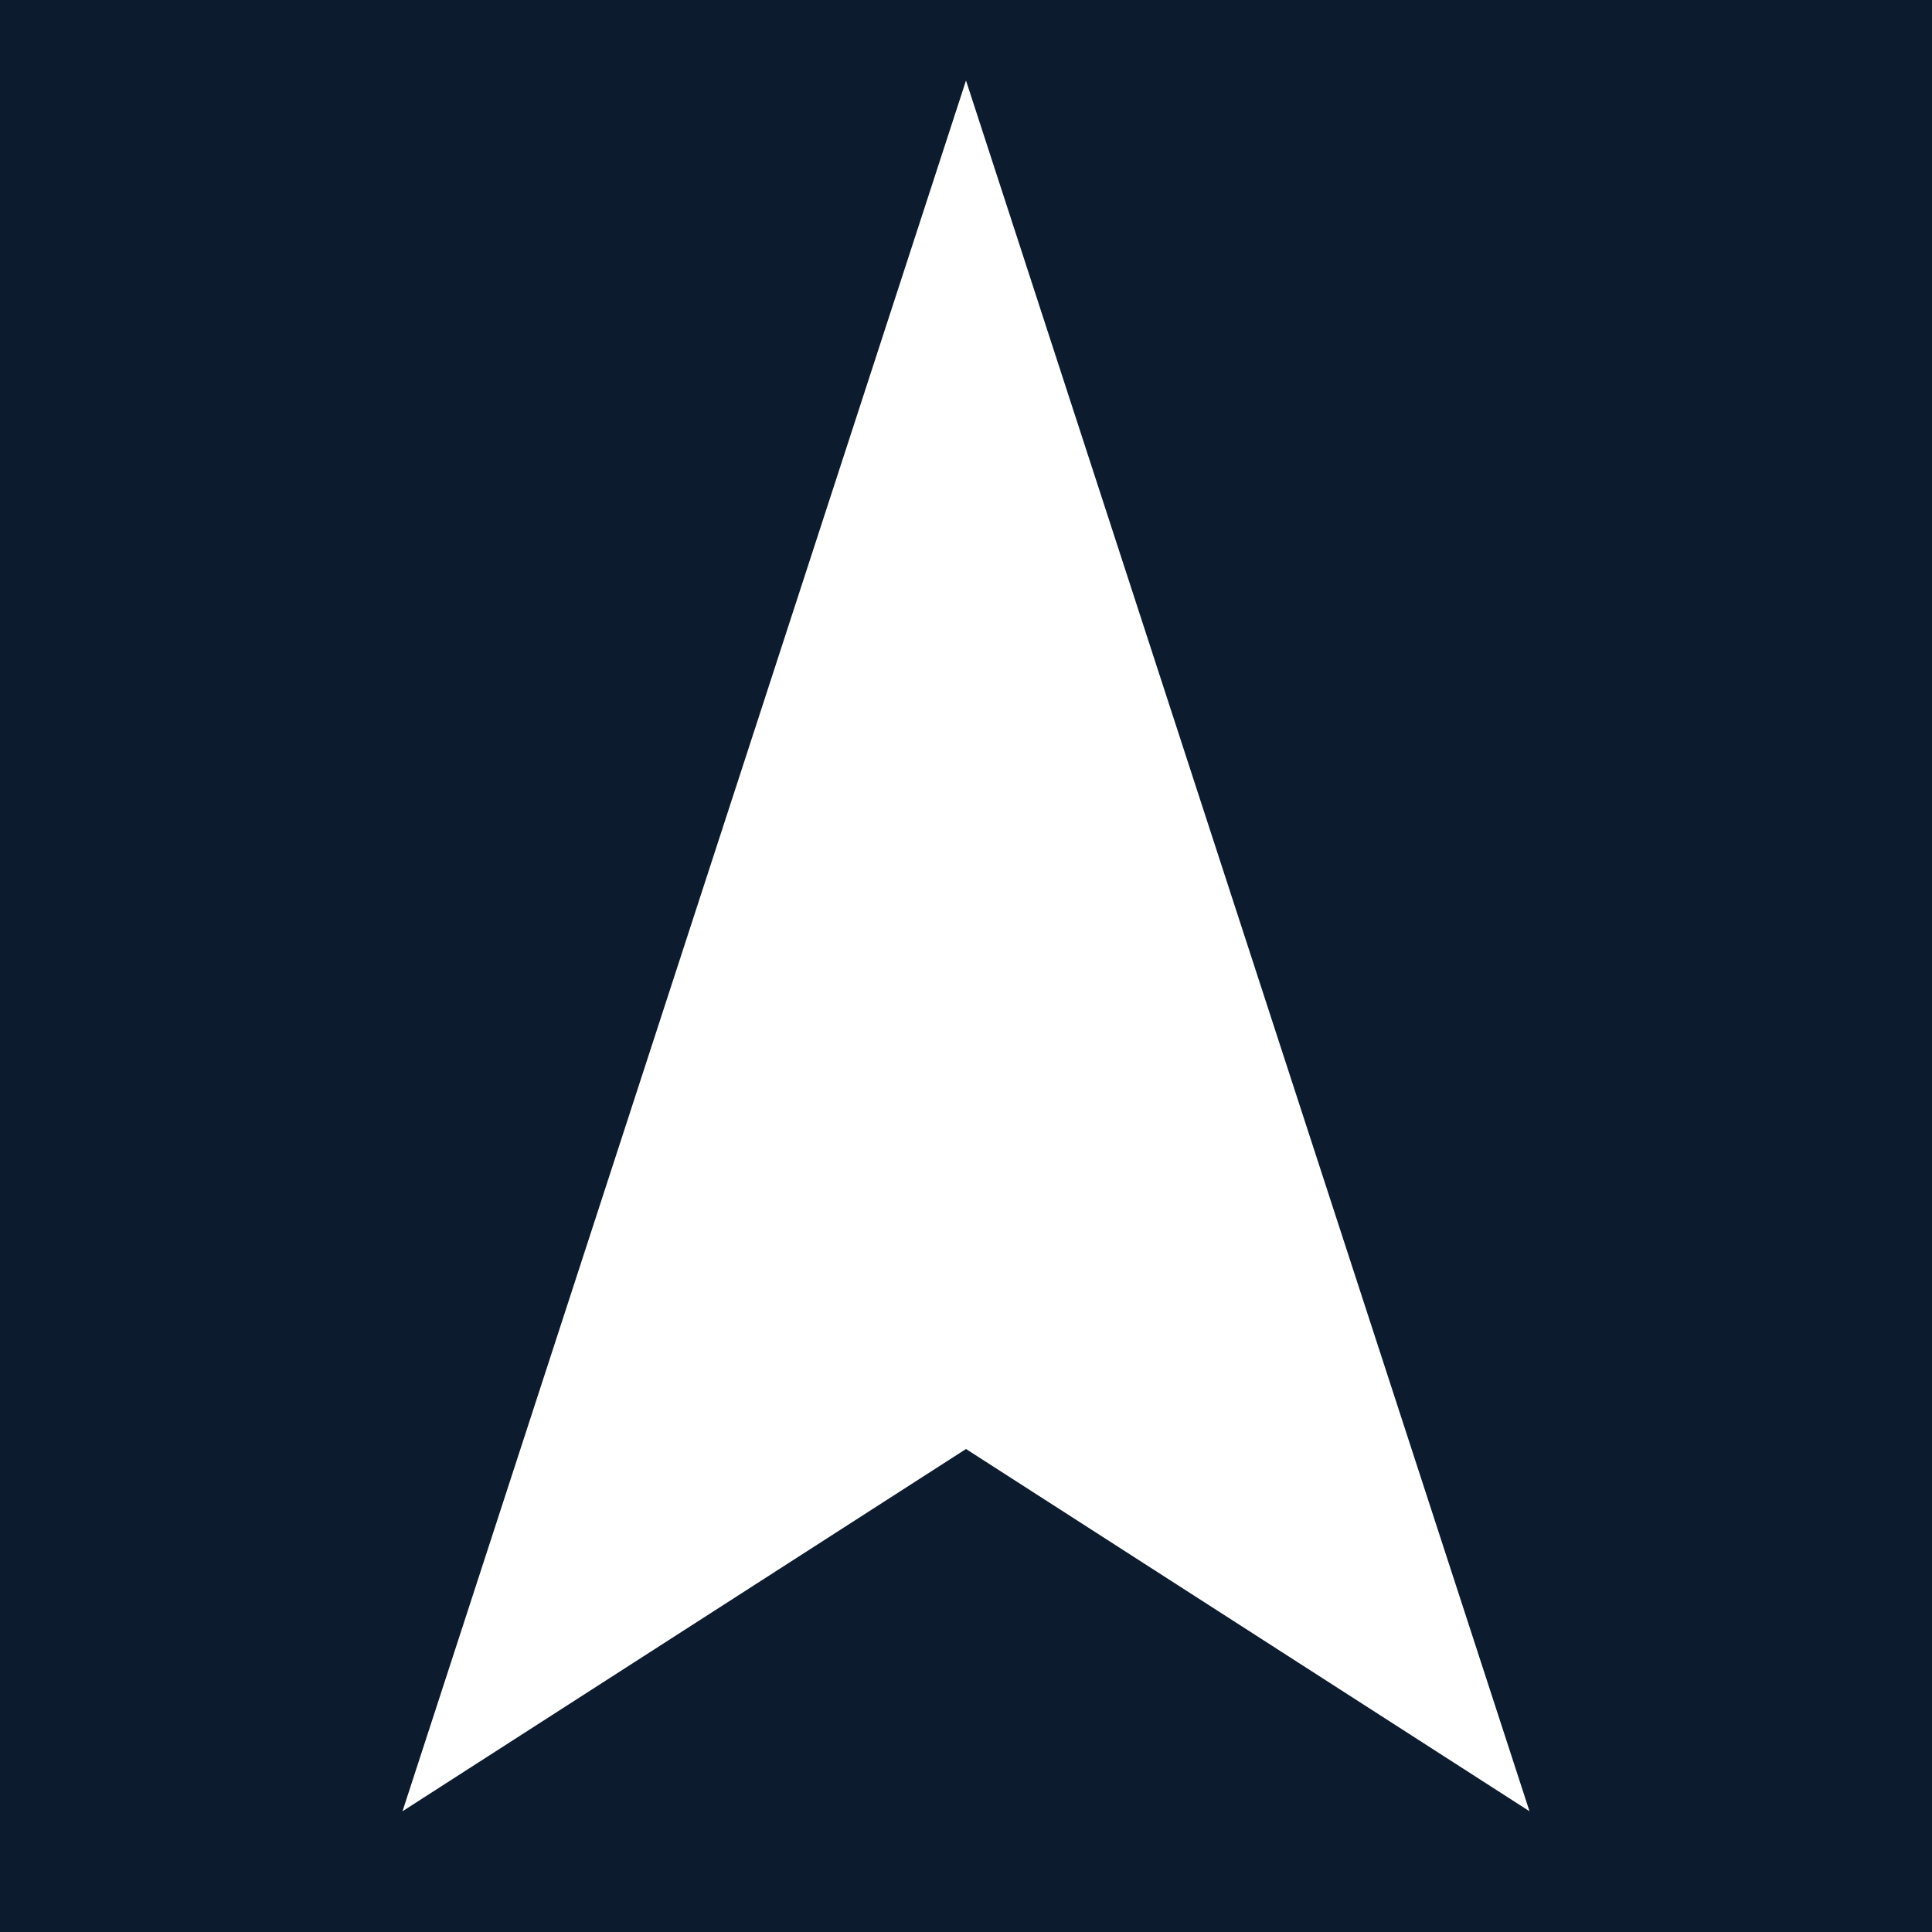
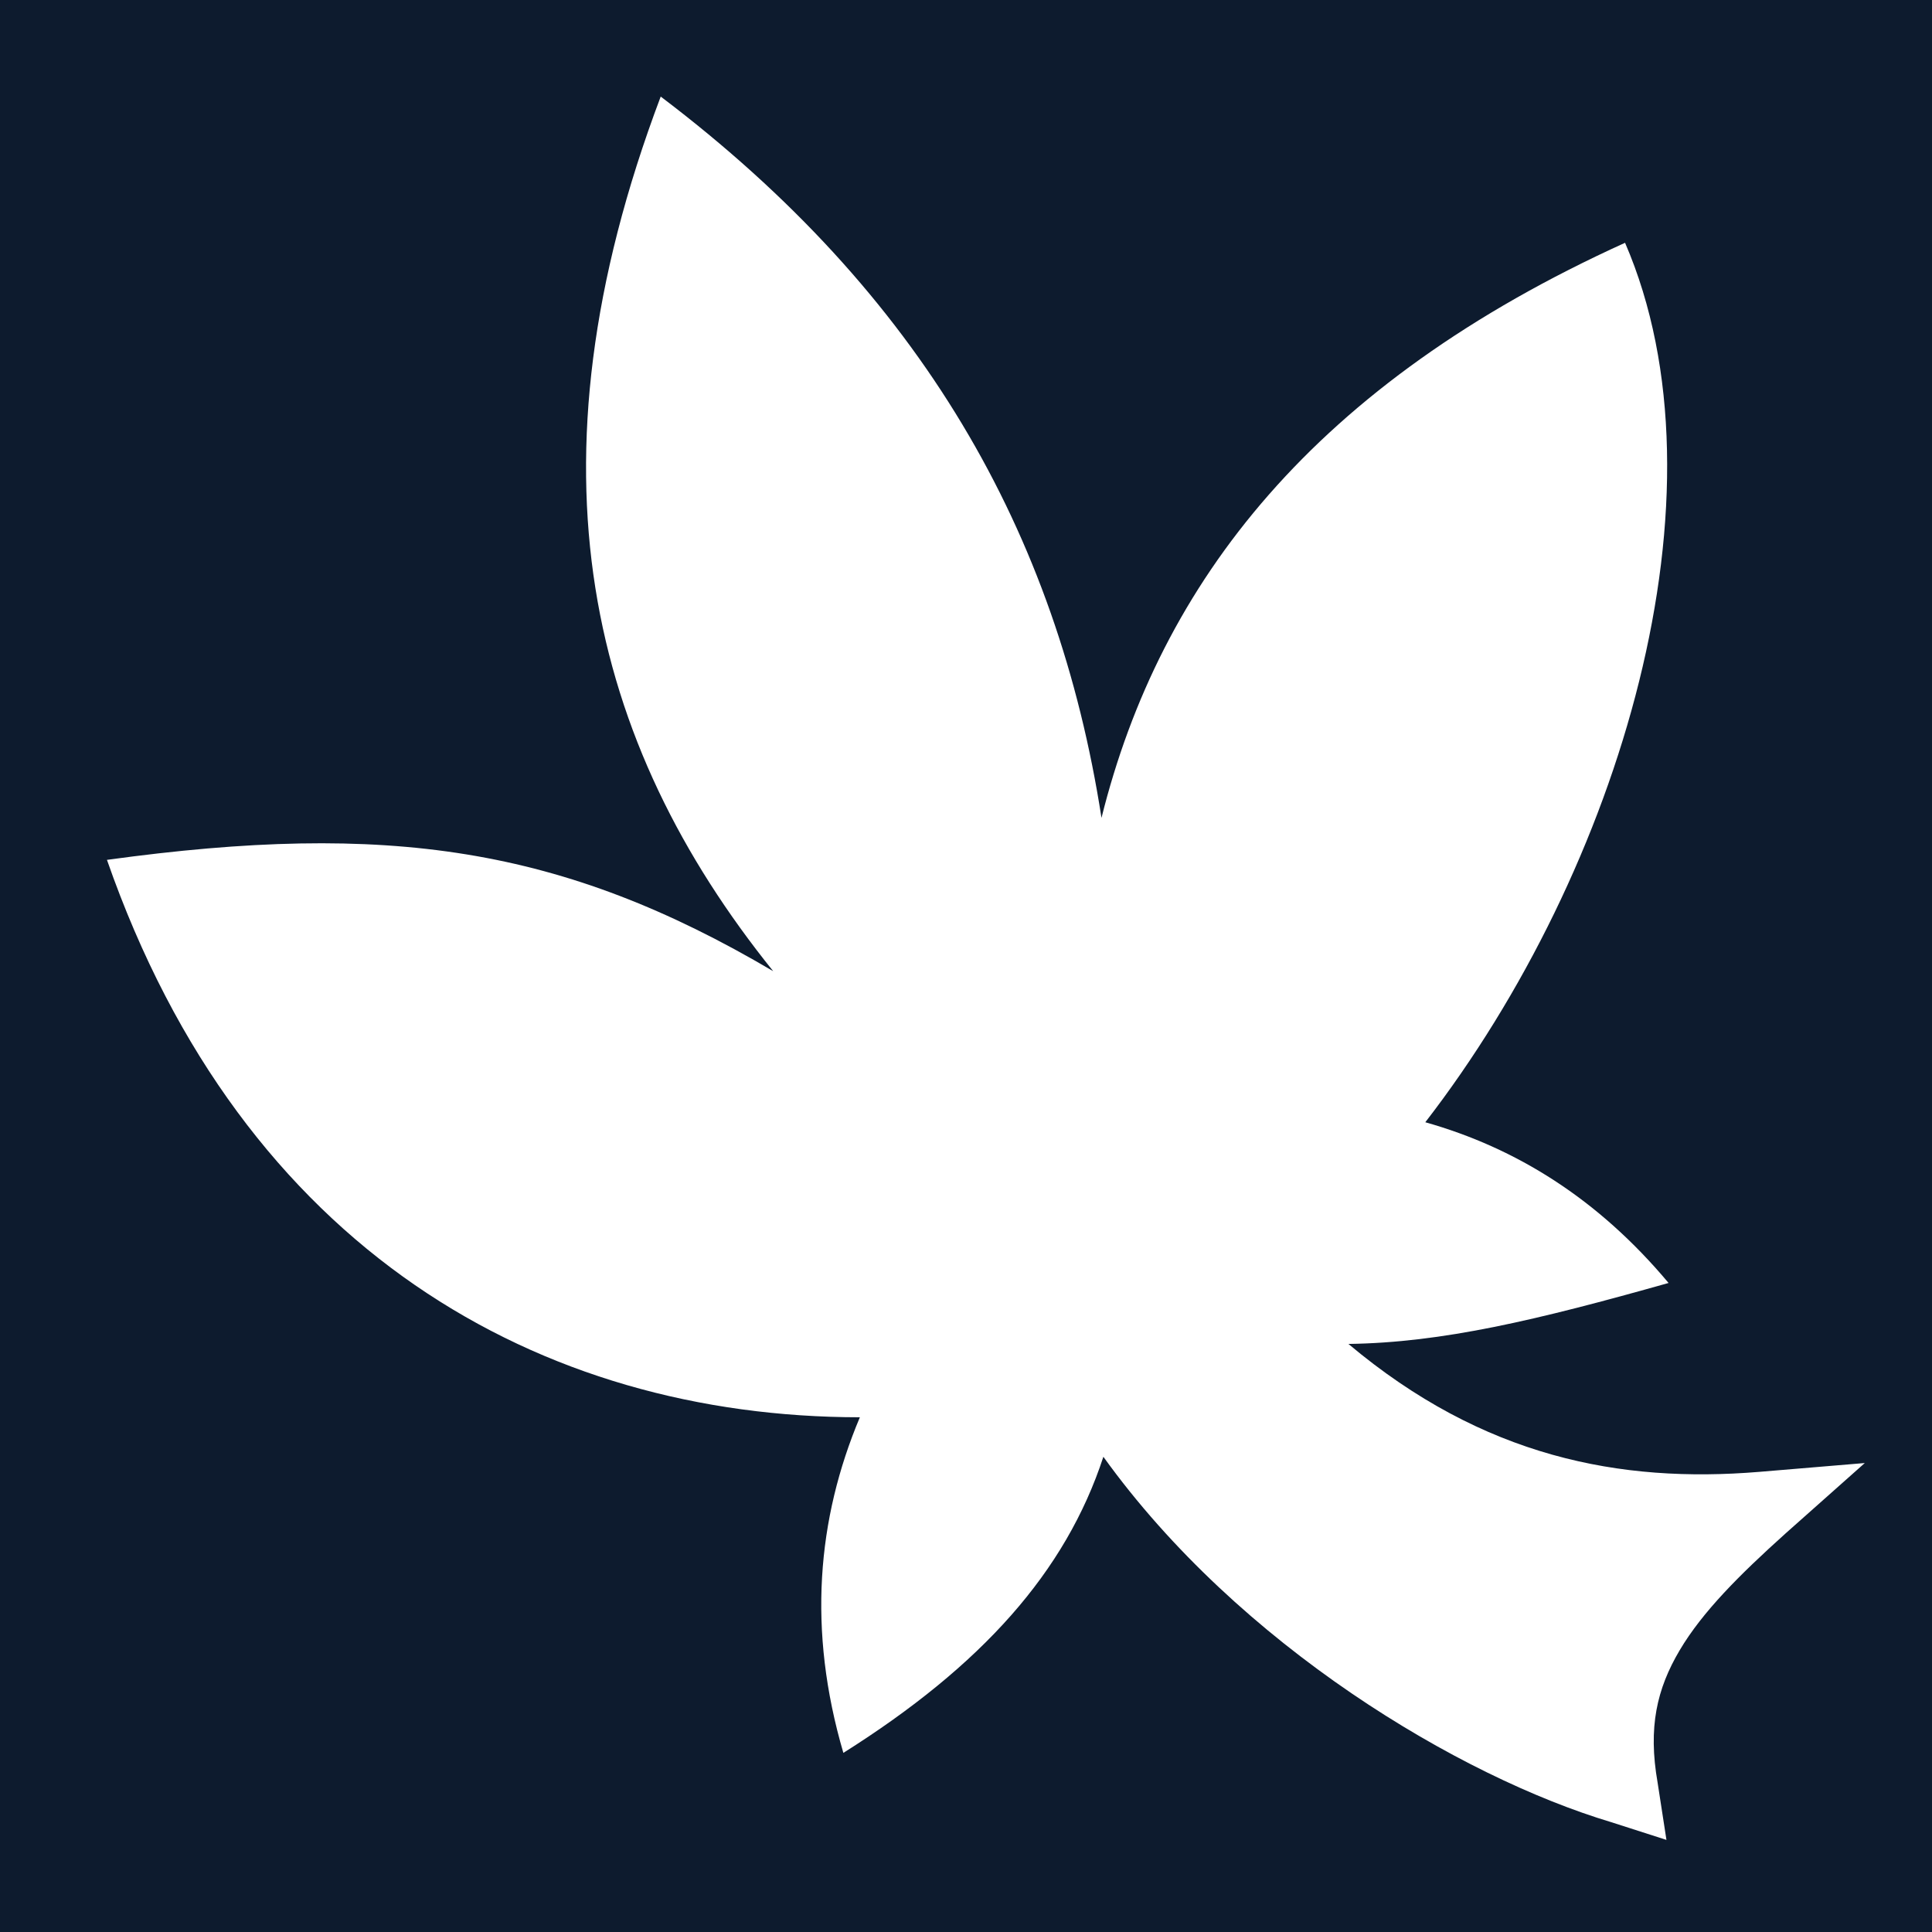
- <svg xmlns="http://www.w3.org/2000/svg" viewBox="0 0 96 96">
-   <rect width="96" height="96" fill="#0d1b2e" />
-   <path d="M48 4 L76 90 L48 72 L20 90 Z" fill="#ffffff" />
+ <svg xmlns="http://www.w3.org/2000/svg" viewBox="0 0 512 512">
+   <rect width="512" height="512" fill="#0d1b2e" />
+   <path d="M175.094 25.593c-37.263 98.702-18.844 171.333 29.812 231.78-55.864-32.94-102.02-39.746-176.562-29.5 36.104 103.52 114.96 147.68 199.53 147.72-11.347 26.98-13.91 56.395-4.374 88.938 36.643-23.08 58.91-47.936 68.906-78.468 35.98 50.032 94.496 84.814 134.625 96.844l14.595 4.687-2.344-15.187c-2.565-14.66-.2-24.85 5.845-35.063 6.046-10.21 15.88-20.01 28.03-30.937l21.032-18.688-28.03 2.344c-36.735 3.018-73.025-3.842-108.813-33.906 24.9-.342 49.864-6.29 84.843-16.157-18.744-22.37-40.422-35.795-64.468-42.594 51.884-67.147 81.588-166.79 52.936-233.063-82.263 37.32-123.16 89.803-138.75 152.406C280.17 141.16 244.118 77.825 175.094 25.592z" fill="#ffffff" />
</svg>
